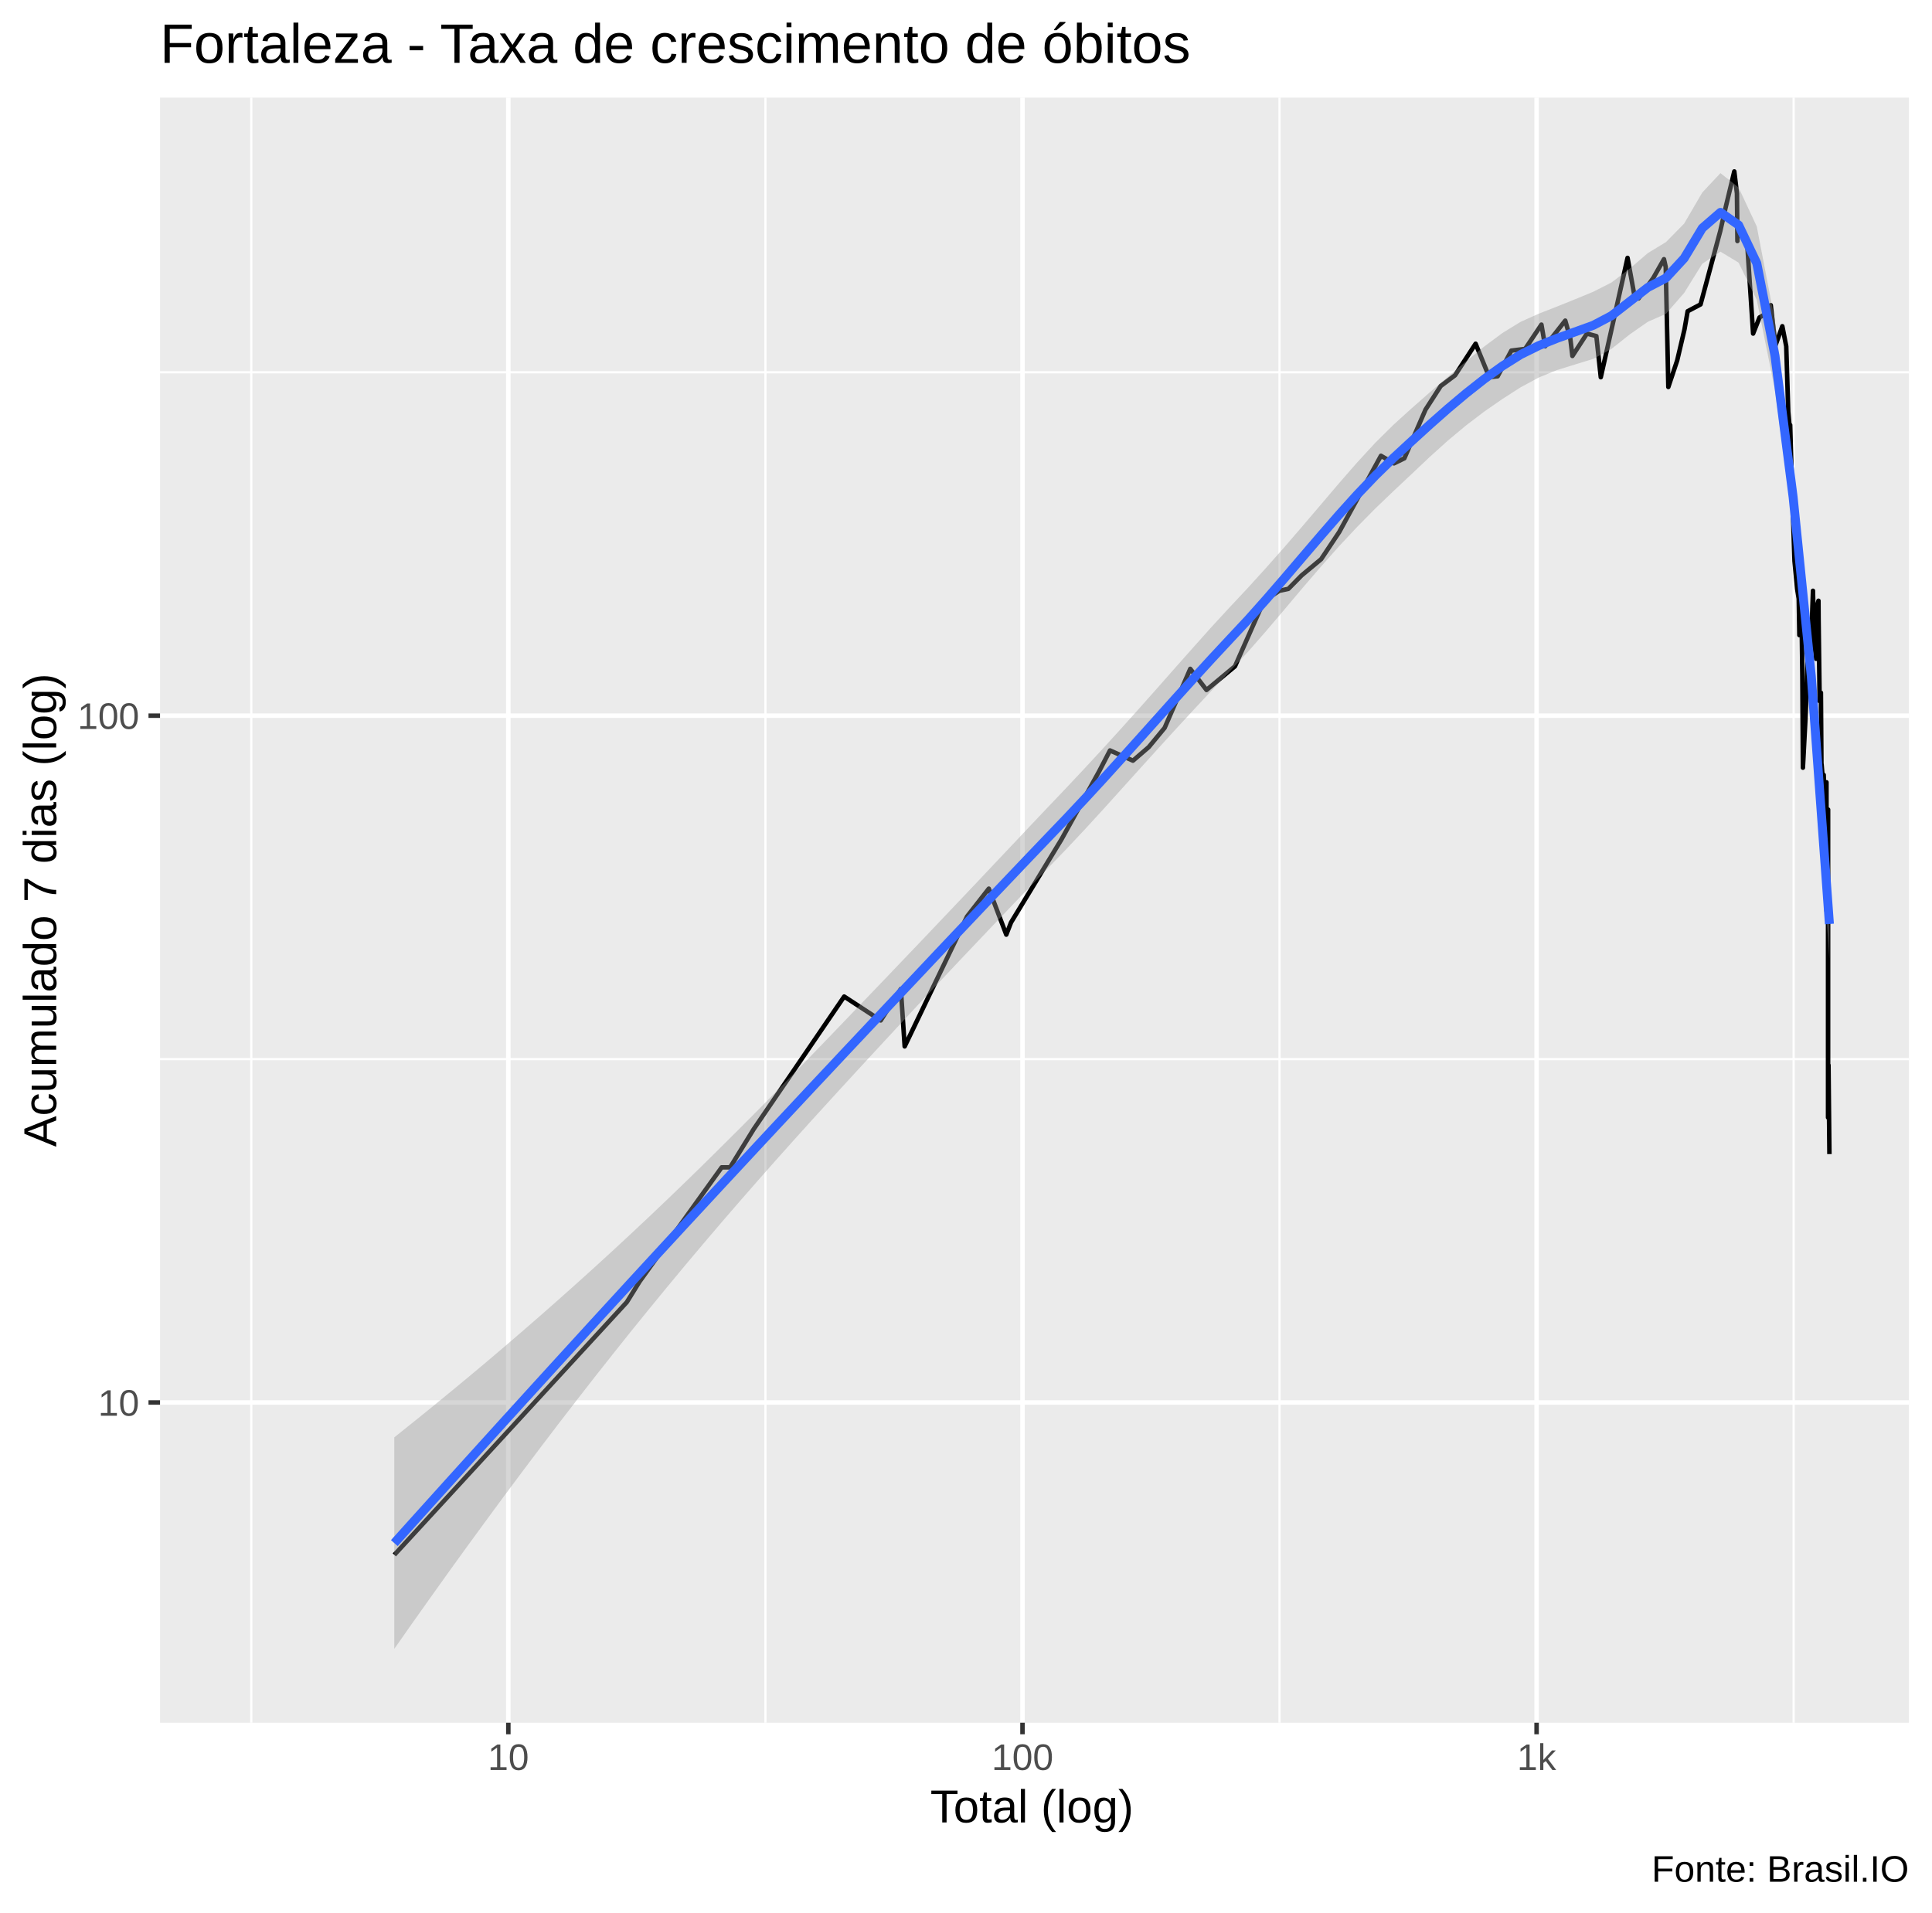
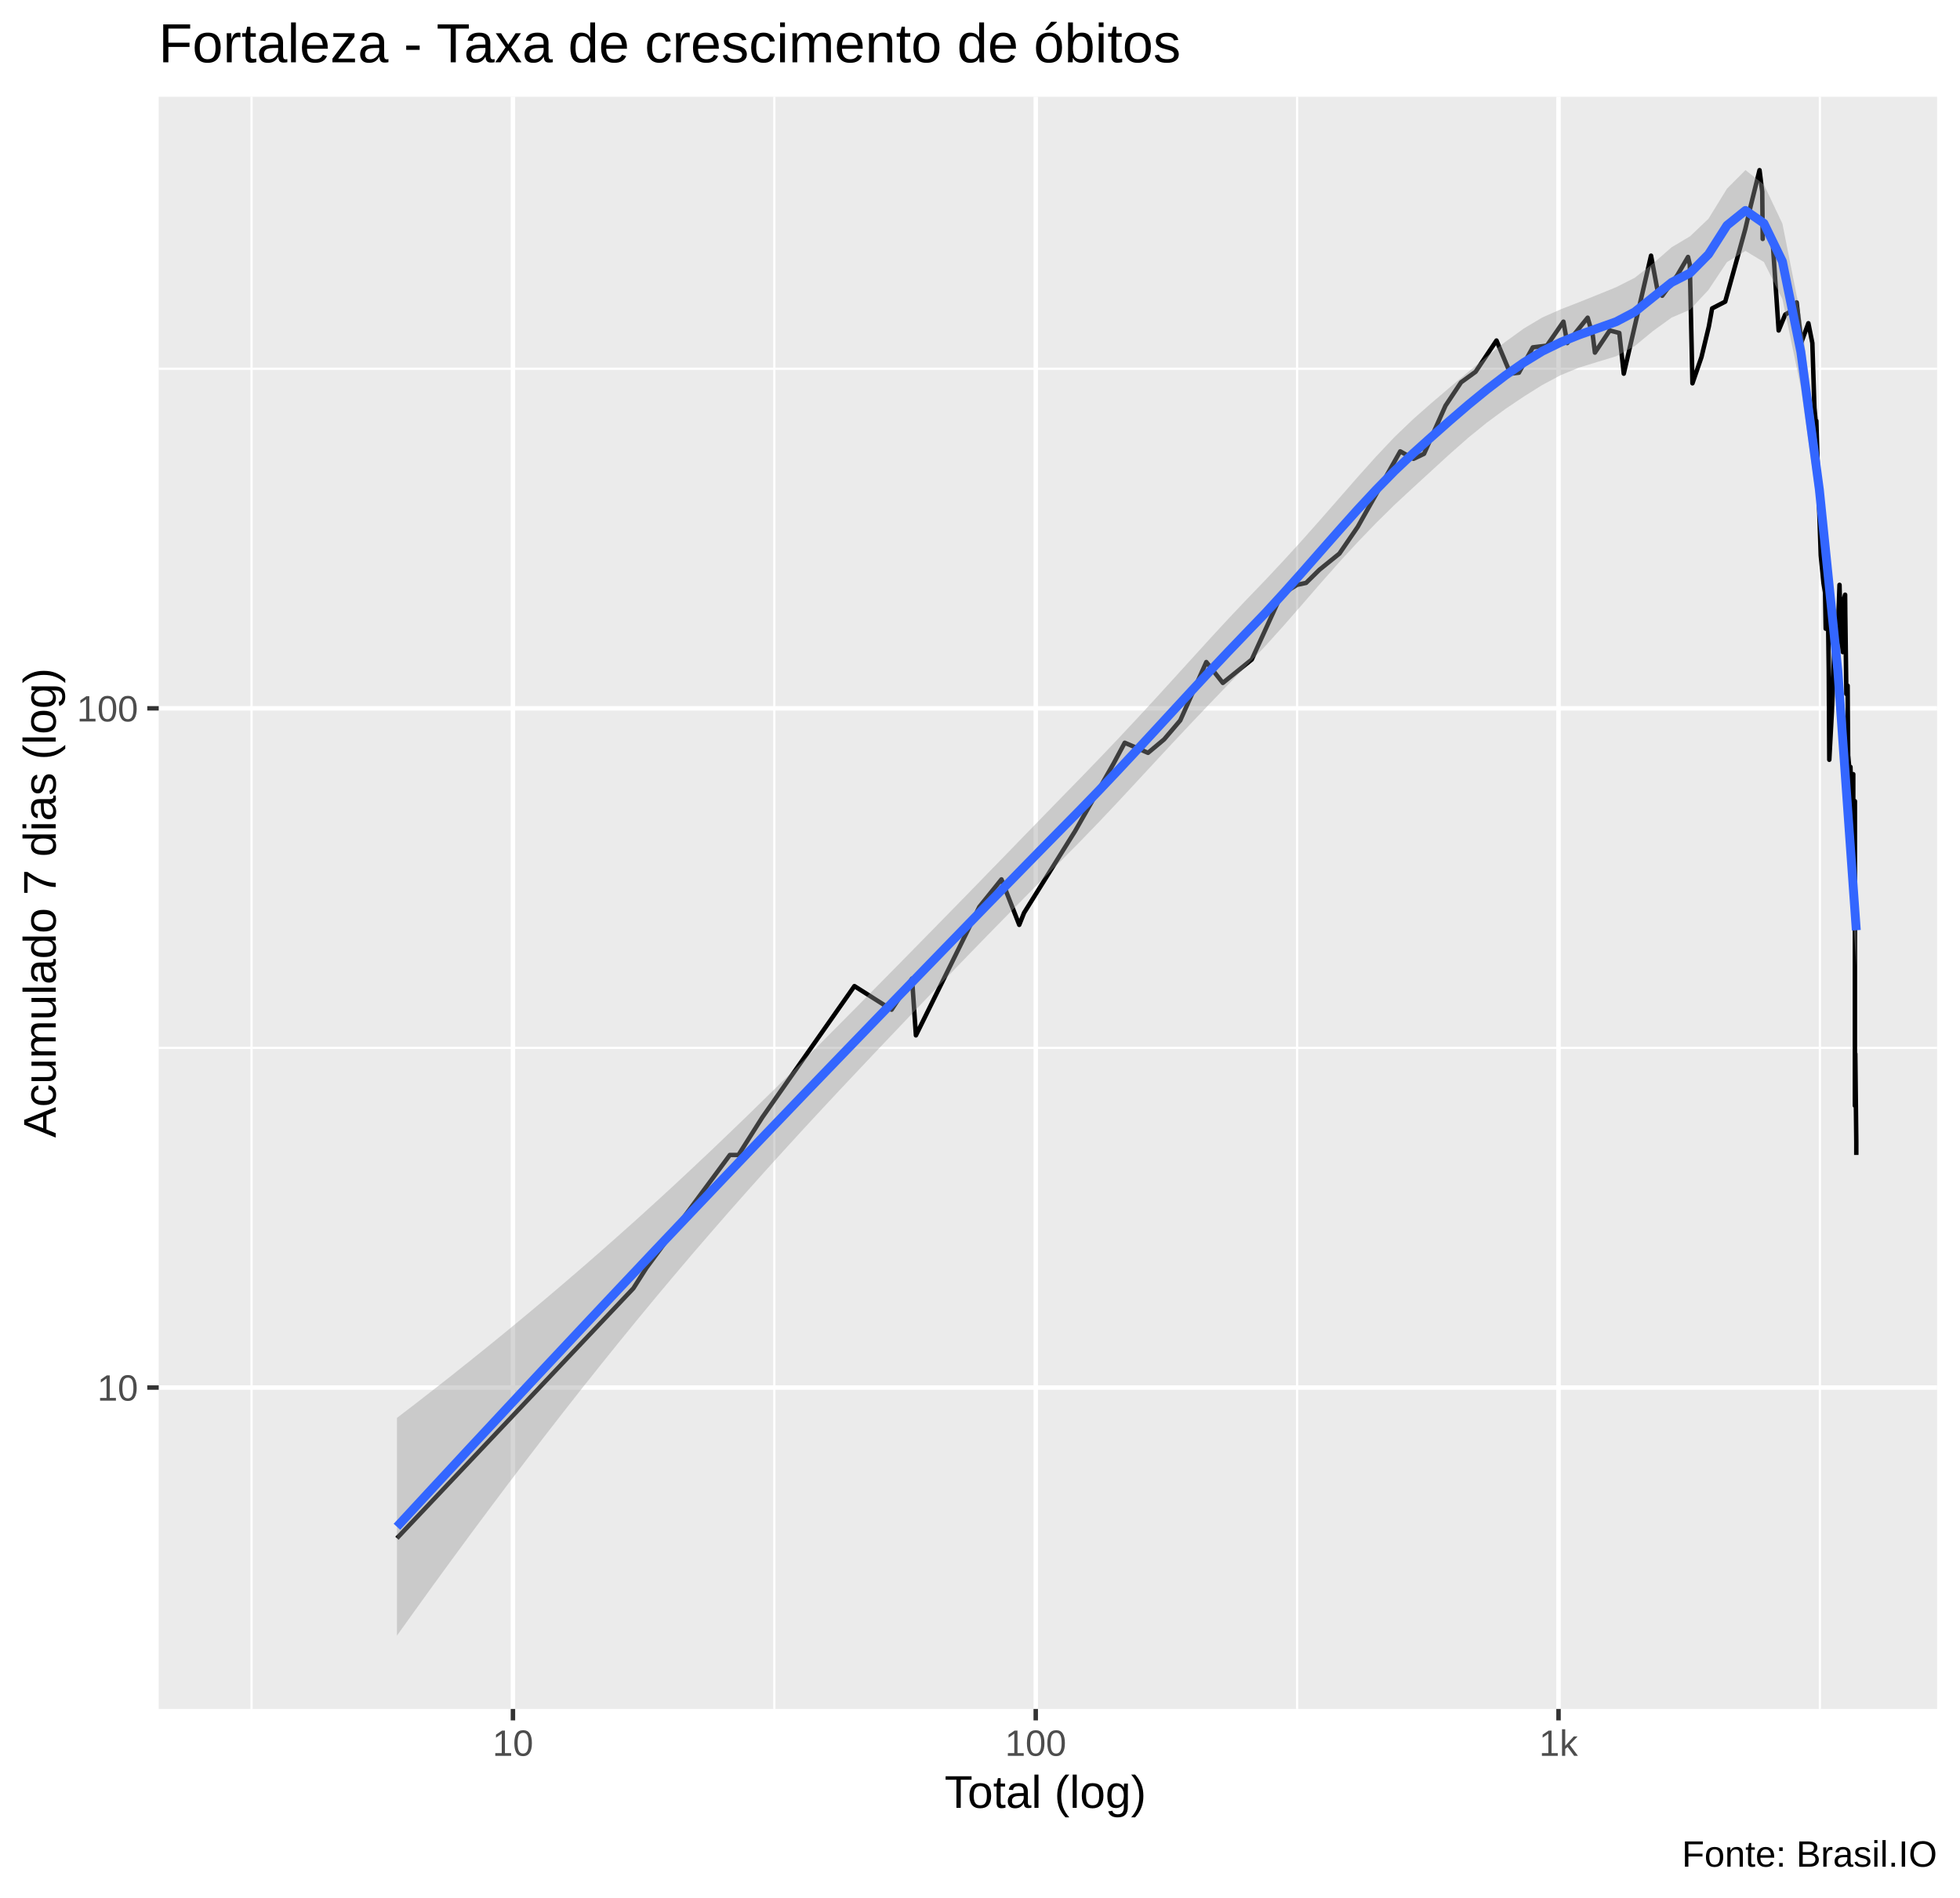
- <svg xmlns="http://www.w3.org/2000/svg" viewBox="0 0 459.00 454.50">
+ <svg xmlns="http://www.w3.org/2000/svg" viewBox="0 0 469.50 454.50">
  <defs>
    <style type="text/css">
    line, polyline, polygon, path, rect, circle {
      fill: none;
      stroke: #000000;
      stroke-linecap: round;
      stroke-linejoin: round;
      stroke-miterlimit: 10.00;
    }
  </style>
  </defs>
  <rect width="100%" height="100%" style="stroke: none; fill: #FFFFFF;" />
-   <rect x="0" y="0" width="459.00" height="454.50" style="stroke-width: 1.07; stroke: #FFFFFF; fill: #FFFFFF;" />
+   <rect x="0.00" y="0" width="469.50" height="454.50" style="stroke-width: 1.07; stroke: #FFFFFF; fill: #FFFFFF;" />
  <defs>
-     <clipPath id="cpMzguMDJ8NDUzLjUyfDQwOS4zOHwyMy4xOQ==">
-       <rect x="38.02" y="23.19" width="415.50" height="386.19" />
+     <clipPath id="cpMzguMDJ8NDY0LjAyfDQwOS4zOHwyMy4xOQ==">
+       <rect x="38.02" y="23.19" width="426.00" height="386.19" />
    </clipPath>
  </defs>
-   <rect x="38.02" y="23.19" width="415.50" height="386.19" style="stroke-width: 1.07; stroke: none; fill: #EBEBEB;" clip-path="url(#cpMzguMDJ8NDUzLjUyfDQwOS4zOHwyMy4xOQ==)" />
-   <polyline points="38.02,251.68 453.52,251.68 " style="stroke-width: 0.53; stroke: #FFFFFF; stroke-linecap: butt;" clip-path="url(#cpMzguMDJ8NDUzLjUyfDQwOS4zOHwyMy4xOQ==)" />
-   <polyline points="38.02,88.46 453.52,88.46 " style="stroke-width: 0.53; stroke: #FFFFFF; stroke-linecap: butt;" clip-path="url(#cpMzguMDJ8NDUzLjUyfDQwOS4zOHwyMy4xOQ==)" />
-   <polyline points="59.70,409.38 59.70,23.19 " style="stroke-width: 0.53; stroke: #FFFFFF; stroke-linecap: butt;" clip-path="url(#cpMzguMDJ8NDUzLjUyfDQwOS4zOHwyMy4xOQ==)" />
-   <polyline points="181.85,409.38 181.85,23.19 " style="stroke-width: 0.53; stroke: #FFFFFF; stroke-linecap: butt;" clip-path="url(#cpMzguMDJ8NDUzLjUyfDQwOS4zOHwyMy4xOQ==)" />
-   <polyline points="303.99,409.38 303.99,23.19 " style="stroke-width: 0.53; stroke: #FFFFFF; stroke-linecap: butt;" clip-path="url(#cpMzguMDJ8NDUzLjUyfDQwOS4zOHwyMy4xOQ==)" />
-   <polyline points="426.13,409.38 426.13,23.19 " style="stroke-width: 0.53; stroke: #FFFFFF; stroke-linecap: butt;" clip-path="url(#cpMzguMDJ8NDUzLjUyfDQwOS4zOHwyMy4xOQ==)" />
-   <polyline points="38.02,333.28 453.52,333.28 " style="stroke-width: 1.07; stroke: #FFFFFF; stroke-linecap: butt;" clip-path="url(#cpMzguMDJ8NDUzLjUyfDQwOS4zOHwyMy4xOQ==)" />
-   <polyline points="38.02,170.07 453.52,170.07 " style="stroke-width: 1.07; stroke: #FFFFFF; stroke-linecap: butt;" clip-path="url(#cpMzguMDJ8NDUzLjUyfDQwOS4zOHwyMy4xOQ==)" />
-   <polyline points="120.77,409.38 120.77,23.19 " style="stroke-width: 1.07; stroke: #FFFFFF; stroke-linecap: butt;" clip-path="url(#cpMzguMDJ8NDUzLjUyfDQwOS4zOHwyMy4xOQ==)" />
-   <polyline points="242.92,409.38 242.92,23.19 " style="stroke-width: 1.07; stroke: #FFFFFF; stroke-linecap: butt;" clip-path="url(#cpMzguMDJ8NDUzLjUyfDQwOS4zOHwyMy4xOQ==)" />
-   <polyline points="365.06,409.38 365.06,23.19 " style="stroke-width: 1.07; stroke: #FFFFFF; stroke-linecap: butt;" clip-path="url(#cpMzguMDJ8NDUzLjUyfDQwOS4zOHwyMy4xOQ==)" />
-   <polyline points="93.68,369.49 148.92,309.43 151.95,304.54 171.46,277.40 173.46,277.40 179.05,268.34 200.56,236.81 200.56,236.81 209.24,242.49 214.02,235.02 214.93,248.66 229.74,217.80 234.92,211.17 239.07,222.10 240.20,219.20 252.15,199.52 261.14,183.28 263.71,178.33 269.16,180.76 272.91,177.54 276.69,172.96 282.78,158.94 286.64,163.96 293.40,158.34 300.30,142.76 303.95,140.39 306.09,139.93 309.22,136.75 313.87,132.88 318.15,126.46 328.08,108.31 331.18,110.11 333.64,108.91 338.67,97.34 342.29,91.73 345.68,89.19 350.57,81.68 353.82,89.64 355.81,89.42 359.06,83.32 362.34,82.91 366.21,77.14 367.09,82.29 371.87,76.19 373.07,80.46 373.57,84.59 377.02,79.27 379.26,79.87 380.31,89.64 386.67,61.28 388.24,69.88 389.12,69.88 389.29,70.92 392.80,66.02 395.32,61.59 395.74,63.46 396.36,91.96 398.46,85.66 400.19,78.30 400.95,73.96 404.01,72.34 408.71,54.86 410.02,49.10 412.03,40.74 412.66,45.96 412.77,57.28 412.79,53.21 415.11,58.15 416.50,79.27 418.02,75.44 419.87,74.33 420.58,72.70 420.58,73.78 420.69,72.52 421.81,82.08 423.44,77.52 424.37,82.29 424.85,97.85 425.23,102.07 425.25,103.44 425.30,100.99 425.69,113.86 426.33,133.30 426.96,139.93 427.34,142.28 427.49,150.93 427.49,148.80 427.50,148.80 428.01,146.22 428.20,160.78 428.33,182.43 428.94,170.78 429.29,162.04 429.59,151.47 429.62,149.86 429.77,162.67 429.95,163.31 430.72,140.39 430.98,150.93 431.48,156.56 431.48,155.40 431.50,144.72 432.03,142.76 432.06,147.24 432.31,166.61 432.61,164.61 432.74,183.28 432.74,182.43 432.76,181.59 433.20,186.78 433.26,201.70 433.27,184.14 433.64,195.35 433.87,188.60 433.91,185.89 433.93,185.89 433.96,216.42 434.30,194.35 434.30,225.11 434.30,265.56 434.32,192.38 434.32,253.09 434.33,257.81 434.41,253.09 434.63,274.25 " style="stroke-width: 1.07; stroke-linecap: butt;" clip-path="url(#cpMzguMDJ8NDUzLjUyfDQwOS4zOHwyMy4xOQ==)" />
-   <polygon points="93.68,341.56 97.99,338.11 102.31,334.62 106.62,331.09 110.94,327.52 115.26,323.91 119.57,320.25 123.89,316.54 128.20,312.79 132.52,308.99 136.84,305.14 141.15,301.25 145.47,297.30 149.78,293.30 154.10,289.25 158.42,285.14 162.73,280.99 167.05,276.78 171.36,272.52 175.68,268.22 180.00,263.88 184.31,259.49 188.63,255.08 192.94,250.63 197.26,246.16 201.57,241.67 205.89,237.17 210.21,232.67 214.52,228.15 218.84,223.63 223.15,219.09 227.47,214.54 231.79,209.99 236.10,205.42 240.42,200.85 244.73,196.28 249.05,191.72 253.37,187.18 257.68,182.59 262.00,177.92 266.31,173.18 270.63,168.37 274.95,163.51 279.26,158.62 283.58,153.75 287.89,148.93 292.21,144.24 296.53,139.63 300.84,134.88 305.16,130.00 309.47,125.00 313.79,119.93 318.10,114.86 322.42,109.91 326.74,105.22 331.05,100.95 335.37,97.03 339.68,93.24 344.00,89.52 348.32,85.85 352.63,82.33 356.95,79.13 361.26,76.48 365.58,74.54 369.90,72.85 374.21,71.11 378.53,69.33 382.84,67.14 387.16,63.86 391.48,60.15 395.79,57.53 400.11,53.14 404.42,45.75 408.74,41.14 413.05,44.55 417.37,53.82 421.69,76.31 426.00,111.19 430.32,155.27 434.63,211.13 434.63,228.02 430.32,166.04 426.00,124.98 421.69,92.70 417.37,71.27 413.05,62.41 408.74,59.80 404.42,62.68 400.11,69.62 395.79,74.58 391.48,76.47 387.16,79.49 382.84,82.92 378.53,85.28 374.21,86.61 369.90,87.94 365.58,89.71 361.26,92.04 356.95,94.81 352.63,97.80 348.32,101.08 344.00,104.68 339.68,108.58 335.37,112.65 331.05,116.71 326.74,120.84 322.42,125.22 318.10,129.84 313.79,134.69 309.47,139.71 305.16,144.83 300.84,149.92 296.53,154.85 292.21,159.49 287.89,164.06 283.58,168.68 279.26,173.36 274.95,178.09 270.63,182.87 266.31,187.66 262.00,192.44 257.68,197.15 253.37,201.74 249.05,206.21 244.73,210.69 240.42,215.18 236.10,219.70 231.79,224.24 227.47,228.80 223.15,233.39 218.84,238.01 214.52,242.65 210.21,247.31 205.89,251.98 201.57,256.67 197.26,261.38 192.94,266.12 188.63,270.90 184.31,275.73 180.00,280.61 175.68,285.55 171.36,290.55 167.05,295.61 162.73,300.74 158.42,305.94 154.10,311.21 149.78,316.54 145.47,321.95 141.15,327.42 136.84,332.96 132.52,338.57 128.20,344.25 123.89,349.98 119.57,355.78 115.26,361.64 110.94,367.56 106.62,373.54 102.31,379.58 97.99,385.67 93.68,391.82 " style="stroke-width: 0.00; stroke: none; fill: #999999; fill-opacity: 0.40;" clip-path="url(#cpMzguMDJ8NDUzLjUyfDQwOS4zOHwyMy4xOQ==)" />
-   <polyline points="93.68,341.56 97.99,338.11 102.31,334.62 106.62,331.09 110.94,327.52 115.26,323.91 119.57,320.25 123.89,316.54 128.20,312.79 132.52,308.99 136.84,305.14 141.15,301.25 145.47,297.30 149.78,293.30 154.10,289.25 158.42,285.14 162.73,280.99 167.05,276.78 171.36,272.52 175.68,268.22 180.00,263.88 184.31,259.49 188.63,255.08 192.94,250.63 197.26,246.16 201.57,241.67 205.89,237.17 210.21,232.67 214.52,228.15 218.84,223.63 223.15,219.09 227.47,214.54 231.79,209.99 236.10,205.42 240.42,200.85 244.73,196.28 249.05,191.72 253.37,187.18 257.68,182.59 262.00,177.92 266.31,173.18 270.63,168.37 274.95,163.51 279.26,158.62 283.58,153.75 287.89,148.93 292.21,144.24 296.53,139.63 300.84,134.88 305.16,130.00 309.47,125.00 313.79,119.93 318.10,114.86 322.42,109.91 326.74,105.22 331.05,100.95 335.37,97.03 339.68,93.24 344.00,89.52 348.32,85.85 352.63,82.33 356.95,79.13 361.26,76.48 365.58,74.54 369.90,72.85 374.21,71.11 378.53,69.33 382.84,67.14 387.16,63.86 391.48,60.15 395.79,57.53 400.11,53.14 404.42,45.75 408.74,41.14 413.05,44.55 417.37,53.82 421.69,76.31 426.00,111.19 430.32,155.27 434.63,211.13 " style="stroke-width: 2.13; stroke: none;" clip-path="url(#cpMzguMDJ8NDUzLjUyfDQwOS4zOHwyMy4xOQ==)" />
-   <polyline points="434.63,228.02 430.32,166.04 426.00,124.98 421.69,92.70 417.37,71.27 413.05,62.41 408.74,59.80 404.42,62.68 400.11,69.62 395.79,74.58 391.48,76.47 387.16,79.49 382.84,82.92 378.53,85.28 374.21,86.61 369.90,87.94 365.58,89.71 361.26,92.04 356.95,94.81 352.63,97.80 348.32,101.08 344.00,104.68 339.68,108.58 335.37,112.65 331.05,116.71 326.74,120.84 322.42,125.22 318.10,129.84 313.79,134.69 309.47,139.71 305.16,144.83 300.84,149.92 296.53,154.85 292.21,159.49 287.89,164.06 283.58,168.68 279.26,173.36 274.95,178.09 270.63,182.87 266.31,187.66 262.00,192.44 257.68,197.15 253.37,201.74 249.05,206.21 244.73,210.69 240.42,215.18 236.10,219.70 231.79,224.24 227.47,228.80 223.15,233.39 218.84,238.01 214.52,242.65 210.21,247.31 205.89,251.98 201.57,256.67 197.26,261.38 192.94,266.12 188.63,270.90 184.31,275.73 180.00,280.61 175.68,285.55 171.36,290.55 167.05,295.61 162.73,300.74 158.42,305.94 154.10,311.21 149.78,316.54 145.47,321.95 141.15,327.42 136.84,332.96 132.52,338.57 128.20,344.25 123.89,349.98 119.57,355.78 115.26,361.64 110.94,367.56 106.62,373.54 102.31,379.58 97.99,385.67 93.68,391.82 " style="stroke-width: 2.13; stroke: none;" clip-path="url(#cpMzguMDJ8NDUzLjUyfDQwOS4zOHwyMy4xOQ==)" />
-   <polyline points="93.68,366.69 97.99,361.89 102.31,357.10 106.62,352.32 110.94,347.54 115.26,342.77 119.57,338.01 123.89,333.26 128.20,328.52 132.52,323.78 136.84,319.05 141.15,314.33 145.47,309.62 149.78,304.92 154.10,300.23 158.42,295.54 162.73,290.86 167.05,286.20 171.36,281.54 175.68,276.89 180.00,272.24 184.31,267.61 188.63,262.99 192.94,258.37 197.26,253.77 201.57,249.17 205.89,244.58 210.21,239.99 214.52,235.40 218.84,230.82 223.15,226.24 227.47,221.67 231.79,217.11 236.10,212.56 240.42,208.02 244.73,203.49 249.05,198.97 253.37,194.46 257.68,189.87 262.00,185.18 266.31,180.42 270.63,175.62 274.95,170.80 279.26,165.99 283.58,161.21 287.89,156.50 292.21,151.86 296.53,147.24 300.84,142.40 305.16,137.41 309.47,132.36 313.79,127.31 318.10,122.35 322.42,117.56 326.74,113.03 331.05,108.83 335.37,104.84 339.68,100.91 344.00,97.10 348.32,93.47 352.63,90.07 356.95,86.97 361.26,84.26 365.58,82.13 369.90,80.40 374.21,78.86 378.53,77.30 382.84,75.03 387.16,71.67 391.48,68.31 395.79,66.06 400.11,61.38 404.42,54.22 408.74,50.47 413.05,53.48 417.37,62.55 421.69,84.51 426.00,118.08 430.32,160.65 434.63,219.57 " style="stroke-width: 2.13; stroke: #3366FF; stroke-linecap: butt;" clip-path="url(#cpMzguMDJ8NDUzLjUyfDQwOS4zOHwyMy4xOQ==)" />
+   <rect x="38.02" y="23.19" width="426.00" height="386.19" style="stroke-width: 1.07; stroke: none; fill: #EBEBEB;" clip-path="url(#cpMzguMDJ8NDY0LjAyfDQwOS4zOHwyMy4xOQ==)" />
+   <polyline points="38.02,251.03 464.02,251.03 " style="stroke-width: 0.53; stroke: #FFFFFF; stroke-linecap: butt;" clip-path="url(#cpMzguMDJ8NDY0LjAyfDQwOS4zOHwyMy4xOQ==)" />
+   <polyline points="38.02,88.33 464.02,88.33 " style="stroke-width: 0.53; stroke: #FFFFFF; stroke-linecap: butt;" clip-path="url(#cpMzguMDJ8NDY0LjAyfDQwOS4zOHwyMy4xOQ==)" />
+   <polyline points="60.25,409.38 60.25,23.19 " style="stroke-width: 0.53; stroke: #FFFFFF; stroke-linecap: butt;" clip-path="url(#cpMzguMDJ8NDY0LjAyfDQwOS4zOHwyMy4xOQ==)" />
+   <polyline points="185.48,409.38 185.48,23.19 " style="stroke-width: 0.53; stroke: #FFFFFF; stroke-linecap: butt;" clip-path="url(#cpMzguMDJ8NDY0LjAyfDQwOS4zOHwyMy4xOQ==)" />
+   <polyline points="310.71,409.38 310.71,23.19 " style="stroke-width: 0.53; stroke: #FFFFFF; stroke-linecap: butt;" clip-path="url(#cpMzguMDJ8NDY0LjAyfDQwOS4zOHwyMy4xOQ==)" />
+   <polyline points="435.94,409.38 435.94,23.19 " style="stroke-width: 0.53; stroke: #FFFFFF; stroke-linecap: butt;" clip-path="url(#cpMzguMDJ8NDY0LjAyfDQwOS4zOHwyMy4xOQ==)" />
+   <polyline points="38.02,332.39 464.02,332.39 " style="stroke-width: 1.07; stroke: #FFFFFF; stroke-linecap: butt;" clip-path="url(#cpMzguMDJ8NDY0LjAyfDQwOS4zOHwyMy4xOQ==)" />
+   <polyline points="38.02,169.68 464.02,169.68 " style="stroke-width: 1.07; stroke: #FFFFFF; stroke-linecap: butt;" clip-path="url(#cpMzguMDJ8NDY0LjAyfDQwOS4zOHwyMy4xOQ==)" />
+   <polyline points="122.87,409.38 122.87,23.19 " style="stroke-width: 1.07; stroke: #FFFFFF; stroke-linecap: butt;" clip-path="url(#cpMzguMDJ8NDY0LjAyfDQwOS4zOHwyMy4xOQ==)" />
+   <polyline points="248.10,409.38 248.10,23.19 " style="stroke-width: 1.07; stroke: #FFFFFF; stroke-linecap: butt;" clip-path="url(#cpMzguMDJ8NDY0LjAyfDQwOS4zOHwyMy4xOQ==)" />
+   <polyline points="373.33,409.38 373.33,23.19 " style="stroke-width: 1.07; stroke: #FFFFFF; stroke-linecap: butt;" clip-path="url(#cpMzguMDJ8NDY0LjAyfDQwOS4zOHwyMy4xOQ==)" />
+   <polyline points="95.08,368.48 151.72,308.61 154.83,303.73 174.83,276.67 176.89,276.67 182.62,267.64 204.67,236.22 204.67,236.22 213.57,241.87 218.47,234.43 219.40,248.02 234.58,217.26 239.89,210.65 244.15,221.55 245.31,218.66 257.56,199.04 266.78,182.85 269.42,177.92 275.00,180.34 278.84,177.13 282.72,172.57 288.96,158.59 292.92,163.59 299.85,157.99 306.93,142.46 310.67,140.10 312.86,139.63 316.07,136.47 320.84,132.61 325.23,126.21 335.41,108.12 338.59,109.91 341.11,108.71 346.26,97.18 349.98,91.59 353.46,89.06 358.47,81.57 361.80,89.51 363.84,89.28 367.17,83.21 370.54,82.80 374.51,77.05 375.41,82.18 380.31,76.10 381.54,80.36 382.05,84.47 385.59,79.17 387.89,79.76 388.96,89.51 395.49,61.24 397.09,69.81 398.00,69.81 398.17,70.85 401.77,65.96 404.35,61.55 404.78,63.41 405.41,91.82 407.57,85.54 409.34,78.20 410.12,73.88 413.26,72.26 418.08,54.84 419.42,49.10 421.48,40.76 422.13,45.96 422.24,57.24 422.26,53.19 424.64,58.11 426.06,79.17 427.63,75.35 429.52,74.25 430.25,72.62 430.25,73.70 430.36,72.44 431.51,81.98 433.18,77.43 434.13,82.18 434.63,97.69 435.02,101.90 435.03,103.26 435.09,100.82 435.49,113.65 436.14,133.03 436.79,139.63 437.18,141.98 437.33,150.60 437.33,148.48 437.34,148.48 437.86,145.91 438.06,160.43 438.19,182.00 438.82,170.39 439.17,161.68 439.48,151.15 439.51,149.53 439.67,162.31 439.85,162.95 440.64,140.10 440.91,150.60 441.43,156.21 441.43,155.06 441.44,144.41 441.98,142.46 442.02,146.93 442.28,166.24 442.58,164.25 442.72,182.85 442.72,182.00 442.73,181.17 443.19,186.34 443.25,201.22 443.26,183.71 443.64,194.89 443.87,188.15 443.92,185.45 443.93,185.45 443.96,215.89 444.32,193.88 444.32,224.55 444.32,264.87 444.33,191.92 444.33,252.44 444.35,257.15 444.42,252.44 444.66,273.53 444.66,276.67 " style="stroke-width: 1.07; stroke-linecap: butt;" clip-path="url(#cpMzguMDJ8NDY0LjAyfDQwOS4zOHwyMy4xOQ==)" />
+   <polygon points="95.08,339.66 99.51,336.27 103.93,332.83 108.36,329.36 112.78,325.83 117.21,322.27 121.63,318.66 126.06,315.00 130.48,311.30 134.91,307.54 139.33,303.74 143.76,299.88 148.18,295.97 152.61,292.01 157.03,288.00 161.46,283.93 165.88,279.80 170.31,275.63 174.73,271.40 179.16,267.13 183.58,262.81 188.01,258.45 192.43,254.05 196.86,249.63 201.28,245.18 205.71,240.71 210.13,236.22 214.56,231.73 218.98,227.23 223.41,222.72 227.83,218.20 232.26,213.67 236.68,209.12 241.11,204.57 245.53,200.01 249.96,195.46 254.38,190.91 258.81,186.38 263.23,181.80 267.66,177.15 272.08,172.43 276.51,167.64 280.93,162.79 285.36,157.92 289.78,153.06 294.21,148.26 298.63,143.59 303.06,138.99 307.48,134.27 311.91,129.41 316.33,124.43 320.76,119.37 325.18,114.32 329.61,109.38 334.03,104.70 338.46,100.45 342.88,96.55 347.31,92.78 351.73,89.07 356.16,85.41 360.58,81.90 365.01,78.70 369.43,76.06 373.86,74.10 378.28,72.38 382.71,70.60 387.13,68.80 391.56,66.56 395.98,63.11 400.41,59.24 404.83,56.61 409.26,52.39 413.68,45.20 418.11,40.74 422.53,44.23 426.96,53.58 431.38,75.84 435.81,110.10 440.23,154.95 444.66,214.33 444.66,231.34 440.23,166.15 435.81,124.41 431.38,92.83 426.96,71.67 422.53,62.77 418.11,60.11 413.68,62.78 409.26,69.44 404.83,74.19 400.41,76.08 395.98,79.28 391.56,82.92 387.13,85.34 382.71,86.68 378.28,88.05 373.86,89.86 369.43,92.23 365.01,95.00 360.58,97.98 356.16,101.24 351.73,104.84 347.31,108.73 342.88,112.79 338.46,116.84 334.03,120.95 329.61,125.31 325.18,129.91 320.76,134.72 316.33,139.72 311.91,144.82 307.48,149.89 303.06,154.80 298.63,159.42 294.21,163.97 289.78,168.57 285.36,173.22 280.93,177.94 276.51,182.70 272.08,187.48 267.66,192.24 263.23,196.93 258.81,201.51 254.38,205.97 249.96,210.43 245.53,214.90 241.11,219.40 236.68,223.92 232.26,228.47 227.83,233.05 223.41,237.65 218.98,242.28 214.56,246.93 210.13,251.59 205.71,256.27 201.28,260.97 196.86,265.71 192.43,270.49 188.01,275.32 183.58,280.21 179.16,285.15 174.73,290.15 170.31,295.23 165.88,300.36 161.46,305.57 157.03,310.85 152.61,316.20 148.18,321.63 143.76,327.12 139.33,332.68 134.91,338.31 130.48,344.01 126.06,349.77 121.63,355.59 117.21,361.48 112.78,367.43 108.36,373.44 103.93,379.51 99.51,385.64 95.08,391.82 " style="stroke-width: 0.00; stroke: none; fill: #999999; fill-opacity: 0.40;" clip-path="url(#cpMzguMDJ8NDY0LjAyfDQwOS4zOHwyMy4xOQ==)" />
+   <polyline points="95.08,339.66 99.51,336.27 103.93,332.83 108.36,329.36 112.78,325.83 117.21,322.27 121.63,318.66 126.06,315.00 130.48,311.30 134.91,307.54 139.33,303.74 143.76,299.88 148.18,295.97 152.61,292.01 157.03,288.00 161.46,283.93 165.88,279.80 170.31,275.63 174.73,271.40 179.16,267.13 183.58,262.81 188.01,258.45 192.43,254.05 196.86,249.63 201.28,245.18 205.71,240.71 210.13,236.22 214.56,231.73 218.98,227.23 223.41,222.72 227.83,218.20 232.26,213.67 236.68,209.12 241.11,204.57 245.53,200.01 249.96,195.46 254.38,190.91 258.81,186.38 263.23,181.80 267.66,177.15 272.08,172.43 276.51,167.64 280.93,162.79 285.36,157.92 289.78,153.06 294.21,148.26 298.63,143.59 303.06,138.99 307.48,134.27 311.91,129.41 316.33,124.43 320.76,119.37 325.18,114.32 329.61,109.38 334.03,104.70 338.46,100.45 342.88,96.55 347.31,92.78 351.73,89.07 356.16,85.41 360.58,81.90 365.01,78.70 369.43,76.06 373.86,74.10 378.28,72.38 382.71,70.60 387.13,68.80 391.56,66.56 395.98,63.11 400.41,59.24 404.83,56.61 409.26,52.39 413.68,45.20 418.11,40.74 422.53,44.23 426.96,53.58 431.38,75.84 435.81,110.10 440.23,154.95 444.66,214.33 " style="stroke-width: 2.13; stroke: none;" clip-path="url(#cpMzguMDJ8NDY0LjAyfDQwOS4zOHwyMy4xOQ==)" />
+   <polyline points="444.66,231.34 440.23,166.15 435.81,124.41 431.38,92.83 426.96,71.67 422.53,62.77 418.11,60.11 413.68,62.78 409.26,69.44 404.83,74.19 400.41,76.08 395.98,79.28 391.56,82.92 387.13,85.34 382.71,86.68 378.28,88.05 373.86,89.86 369.43,92.23 365.01,95.00 360.58,97.98 356.16,101.24 351.73,104.84 347.31,108.73 342.88,112.79 338.46,116.84 334.03,120.95 329.61,125.31 325.18,129.91 320.76,134.72 316.33,139.72 311.91,144.82 307.48,149.89 303.06,154.80 298.63,159.42 294.21,163.97 289.78,168.57 285.36,173.22 280.93,177.94 276.51,182.70 272.08,187.48 267.66,192.24 263.23,196.93 258.81,201.51 254.38,205.97 249.96,210.43 245.53,214.90 241.11,219.40 236.68,223.92 232.26,228.47 227.83,233.05 223.41,237.65 218.98,242.28 214.56,246.93 210.13,251.59 205.71,256.27 201.28,260.97 196.86,265.71 192.43,270.49 188.01,275.32 183.58,280.21 179.16,285.15 174.73,290.15 170.31,295.23 165.88,300.36 161.46,305.57 157.03,310.85 152.61,316.20 148.18,321.63 143.76,327.12 139.33,332.68 134.91,338.31 130.48,344.01 126.06,349.77 121.63,355.59 117.21,361.48 112.78,367.43 108.36,373.44 103.93,379.51 99.51,385.64 95.08,391.82 " style="stroke-width: 2.13; stroke: none;" clip-path="url(#cpMzguMDJ8NDY0LjAyfDQwOS4zOHwyMy4xOQ==)" />
+   <polyline points="95.08,365.74 99.51,360.95 103.93,356.17 108.36,351.40 112.78,346.63 117.21,341.88 121.63,337.13 126.06,332.38 130.48,327.65 134.91,322.93 139.33,318.21 143.76,313.50 148.18,308.80 152.61,304.11 157.03,299.42 161.46,294.75 165.88,290.08 170.31,285.43 174.73,280.78 179.16,276.14 183.58,271.51 188.01,266.89 192.43,262.27 196.86,257.67 201.28,253.08 205.71,248.49 210.13,243.91 214.56,239.33 218.98,234.76 223.41,230.19 227.83,225.63 232.26,221.07 236.68,216.52 241.11,211.99 245.53,207.46 249.96,202.94 254.38,198.44 258.81,193.94 263.23,189.37 267.66,184.69 272.08,179.95 276.51,175.17 280.93,170.37 285.36,165.57 289.78,160.81 294.21,156.11 298.63,151.50 303.06,146.90 307.48,142.08 311.91,137.11 316.33,132.08 320.76,127.05 325.18,122.11 329.61,117.35 334.03,112.83 338.46,108.64 342.88,104.67 347.31,100.75 351.73,96.95 356.16,93.33 360.58,89.94 365.01,86.85 369.43,84.14 373.86,81.98 378.28,80.21 382.71,78.64 387.13,77.07 391.56,74.74 395.98,71.19 400.41,67.66 404.83,65.40 409.26,60.92 413.68,53.99 418.11,50.42 422.53,53.50 426.96,62.63 431.38,84.33 435.81,117.26 440.23,160.55 444.66,222.84 " style="stroke-width: 2.13; stroke: #3366FF; stroke-linecap: butt;" clip-path="url(#cpMzguMDJ8NDY0LjAyfDQwOS4zOHwyMy4xOQ==)" />
  <defs>
-     <clipPath id="cpMC4wMHw0NTkuMDB8NDU0LjUwfDAuMDA=">
-       <rect x="0.00" y="0.00" width="459.00" height="454.50" />
+     <clipPath id="cpMC4wMHw0NjkuNTB8NDU0LjUwfDAuMDA=">
+       <rect x="0.00" y="0.00" width="469.50" height="454.50" />
    </clipPath>
  </defs>
-   <g clip-path="url(#cpMC4wMHw0NTkuMDB8NDU0LjUwfDAuMDA=)">
-     <text x="23.30" y="336.43" style="font-size: 8.80px; fill: #4D4D4D; font-family: Arial;" textLength="9.79px" lengthAdjust="spacingAndGlyphs">10</text>
+   <g clip-path="url(#cpMC4wMHw0NjkuNTB8NDU0LjUwfDAuMDA=)">
+     <text x="23.30" y="335.53" style="font-size: 8.80px; fill: #4D4D4D; font-family: Arial;" textLength="9.79px" lengthAdjust="spacingAndGlyphs">10</text>
  </g>
-   <g clip-path="url(#cpMC4wMHw0NTkuMDB8NDU0LjUwfDAuMDA=)">
-     <text x="18.41" y="173.22" style="font-size: 8.80px; fill: #4D4D4D; font-family: Arial;" textLength="14.68px" lengthAdjust="spacingAndGlyphs">100</text>
+   <g clip-path="url(#cpMC4wMHw0NjkuNTB8NDU0LjUwfDAuMDA=)">
+     <text x="18.41" y="172.83" style="font-size: 8.80px; fill: #4D4D4D; font-family: Arial;" textLength="14.68px" lengthAdjust="spacingAndGlyphs">100</text>
  </g>
-   <polyline points="35.28,333.28 38.02,333.28 " style="stroke-width: 1.07; stroke: #333333; stroke-linecap: butt;" clip-path="url(#cpMC4wMHw0NTkuMDB8NDU0LjUwfDAuMDA=)" />
-   <polyline points="35.28,170.07 38.02,170.07 " style="stroke-width: 1.07; stroke: #333333; stroke-linecap: butt;" clip-path="url(#cpMC4wMHw0NTkuMDB8NDU0LjUwfDAuMDA=)" />
-   <polyline points="120.77,412.12 120.77,409.38 " style="stroke-width: 1.07; stroke: #333333; stroke-linecap: butt;" clip-path="url(#cpMC4wMHw0NTkuMDB8NDU0LjUwfDAuMDA=)" />
-   <polyline points="242.92,412.12 242.92,409.38 " style="stroke-width: 1.07; stroke: #333333; stroke-linecap: butt;" clip-path="url(#cpMC4wMHw0NTkuMDB8NDU0LjUwfDAuMDA=)" />
-   <polyline points="365.06,412.12 365.06,409.38 " style="stroke-width: 1.07; stroke: #333333; stroke-linecap: butt;" clip-path="url(#cpMC4wMHw0NTkuMDB8NDU0LjUwfDAuMDA=)" />
-   <g clip-path="url(#cpMC4wMHw0NTkuMDB8NDU0LjUwfDAuMDA=)">
-     <text x="115.88" y="420.61" style="font-size: 8.80px; fill: #4D4D4D; font-family: Arial;" textLength="9.79px" lengthAdjust="spacingAndGlyphs">10</text>
+   <polyline points="35.28,332.39 38.02,332.39 " style="stroke-width: 1.07; stroke: #333333; stroke-linecap: butt;" clip-path="url(#cpMC4wMHw0NjkuNTB8NDU0LjUwfDAuMDA=)" />
+   <polyline points="35.28,169.68 38.02,169.68 " style="stroke-width: 1.07; stroke: #333333; stroke-linecap: butt;" clip-path="url(#cpMC4wMHw0NjkuNTB8NDU0LjUwfDAuMDA=)" />
+   <polyline points="122.87,412.12 122.87,409.38 " style="stroke-width: 1.07; stroke: #333333; stroke-linecap: butt;" clip-path="url(#cpMC4wMHw0NjkuNTB8NDU0LjUwfDAuMDA=)" />
+   <polyline points="248.10,412.12 248.10,409.38 " style="stroke-width: 1.07; stroke: #333333; stroke-linecap: butt;" clip-path="url(#cpMC4wMHw0NjkuNTB8NDU0LjUwfDAuMDA=)" />
+   <polyline points="373.33,412.12 373.33,409.38 " style="stroke-width: 1.07; stroke: #333333; stroke-linecap: butt;" clip-path="url(#cpMC4wMHw0NjkuNTB8NDU0LjUwfDAuMDA=)" />
+   <g clip-path="url(#cpMC4wMHw0NjkuNTB8NDU0LjUwfDAuMDA=)">
+     <text x="117.97" y="420.61" style="font-size: 8.80px; fill: #4D4D4D; font-family: Arial;" textLength="9.79px" lengthAdjust="spacingAndGlyphs">10</text>
  </g>
-   <g clip-path="url(#cpMC4wMHw0NTkuMDB8NDU0LjUwfDAuMDA=)">
-     <text x="235.58" y="420.61" style="font-size: 8.80px; fill: #4D4D4D; font-family: Arial;" textLength="14.68px" lengthAdjust="spacingAndGlyphs">100</text>
+   <g clip-path="url(#cpMC4wMHw0NjkuNTB8NDU0LjUwfDAuMDA=)">
+     <text x="240.75" y="420.61" style="font-size: 8.80px; fill: #4D4D4D; font-family: Arial;" textLength="14.68px" lengthAdjust="spacingAndGlyphs">100</text>
  </g>
-   <g clip-path="url(#cpMC4wMHw0NTkuMDB8NDU0LjUwfDAuMDA=)">
-     <text x="360.41" y="420.61" style="font-size: 8.80px; fill: #4D4D4D; font-family: Arial;" textLength="9.29px" lengthAdjust="spacingAndGlyphs">1k</text>
+   <g clip-path="url(#cpMC4wMHw0NjkuNTB8NDU0LjUwfDAuMDA=)">
+     <text x="368.68" y="420.61" style="font-size: 8.80px; fill: #4D4D4D; font-family: Arial;" textLength="9.29px" lengthAdjust="spacingAndGlyphs">1k</text>
  </g>
-   <g clip-path="url(#cpMC4wMHw0NTkuMDB8NDU0LjUwfDAuMDA=)">
-     <text x="221.01" y="433.07" style="font-size: 11.00px; font-family: Arial;" textLength="49.52px" lengthAdjust="spacingAndGlyphs">Total (log)</text>
+   <g clip-path="url(#cpMC4wMHw0NjkuNTB8NDU0LjUwfDAuMDA=)">
+     <text x="226.26" y="433.07" style="font-size: 11.00px; font-family: Arial;" textLength="49.52px" lengthAdjust="spacingAndGlyphs">Total (log)</text>
  </g>
-   <g clip-path="url(#cpMC4wMHw0NTkuMDB8NDU0LjUwfDAuMDA=)">
+   <g clip-path="url(#cpMC4wMHw0NjkuNTB8NDU0LjUwfDAuMDA=)">
    <text transform="translate(13.35,272.53) rotate(-90)" style="font-size: 11.00px; font-family: Arial;" textLength="112.50px" lengthAdjust="spacingAndGlyphs">Acumulado 7 dias (log)</text>
  </g>
-   <g clip-path="url(#cpMC4wMHw0NTkuMDB8NDU0LjUwfDAuMDA=)">
+   <g clip-path="url(#cpMC4wMHw0NjkuNTB8NDU0LjUwfDAuMDA=)">
    <text x="38.02" y="14.93" style="font-size: 13.20px; font-family: Arial;" textLength="246.51px" lengthAdjust="spacingAndGlyphs">Fortaleza - Taxa de crescimento de óbitos</text>
  </g>
-   <g clip-path="url(#cpMC4wMHw0NTkuMDB8NDU0LjUwfDAuMDA=)">
-     <text x="392.39" y="447.17" style="font-size: 8.80px; font-family: Arial;" textLength="61.13px" lengthAdjust="spacingAndGlyphs">Fonte: Brasil.IO</text>
+   <g clip-path="url(#cpMC4wMHw0NjkuNTB8NDU0LjUwfDAuMDA=)">
+     <text x="402.89" y="447.17" style="font-size: 8.80px; font-family: Arial;" textLength="61.13px" lengthAdjust="spacingAndGlyphs">Fonte: Brasil.IO</text>
  </g>
</svg>
